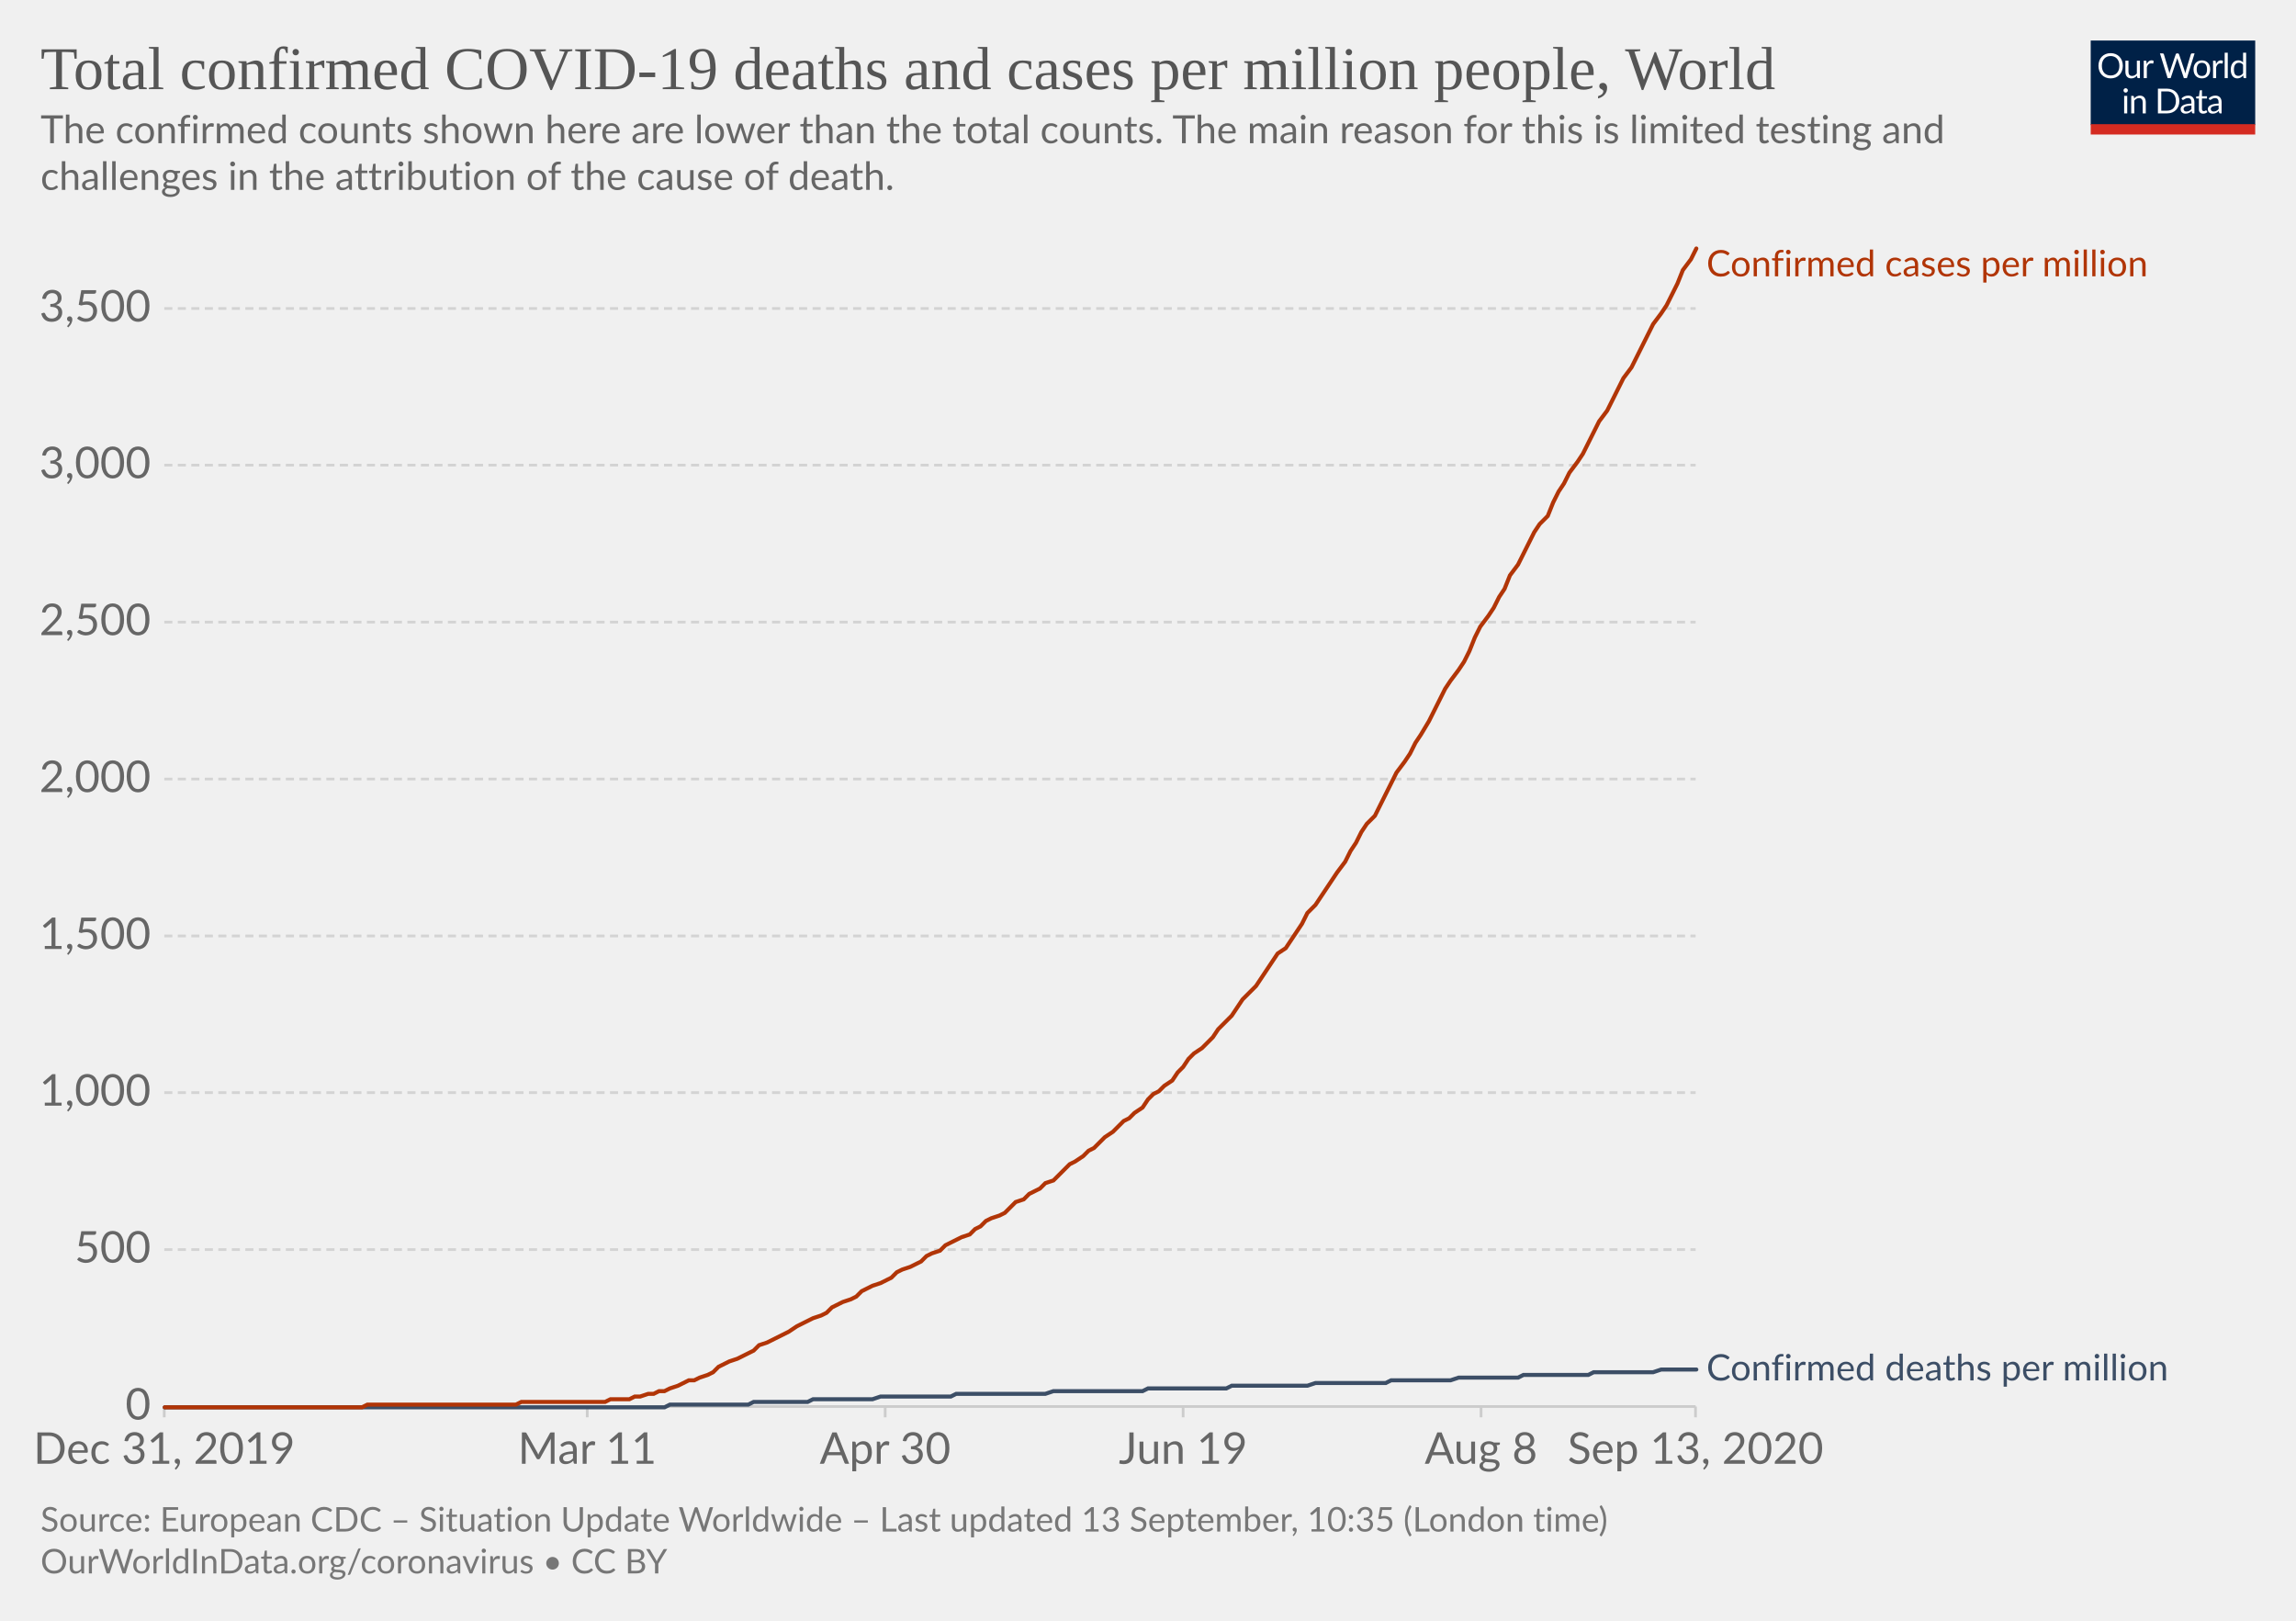
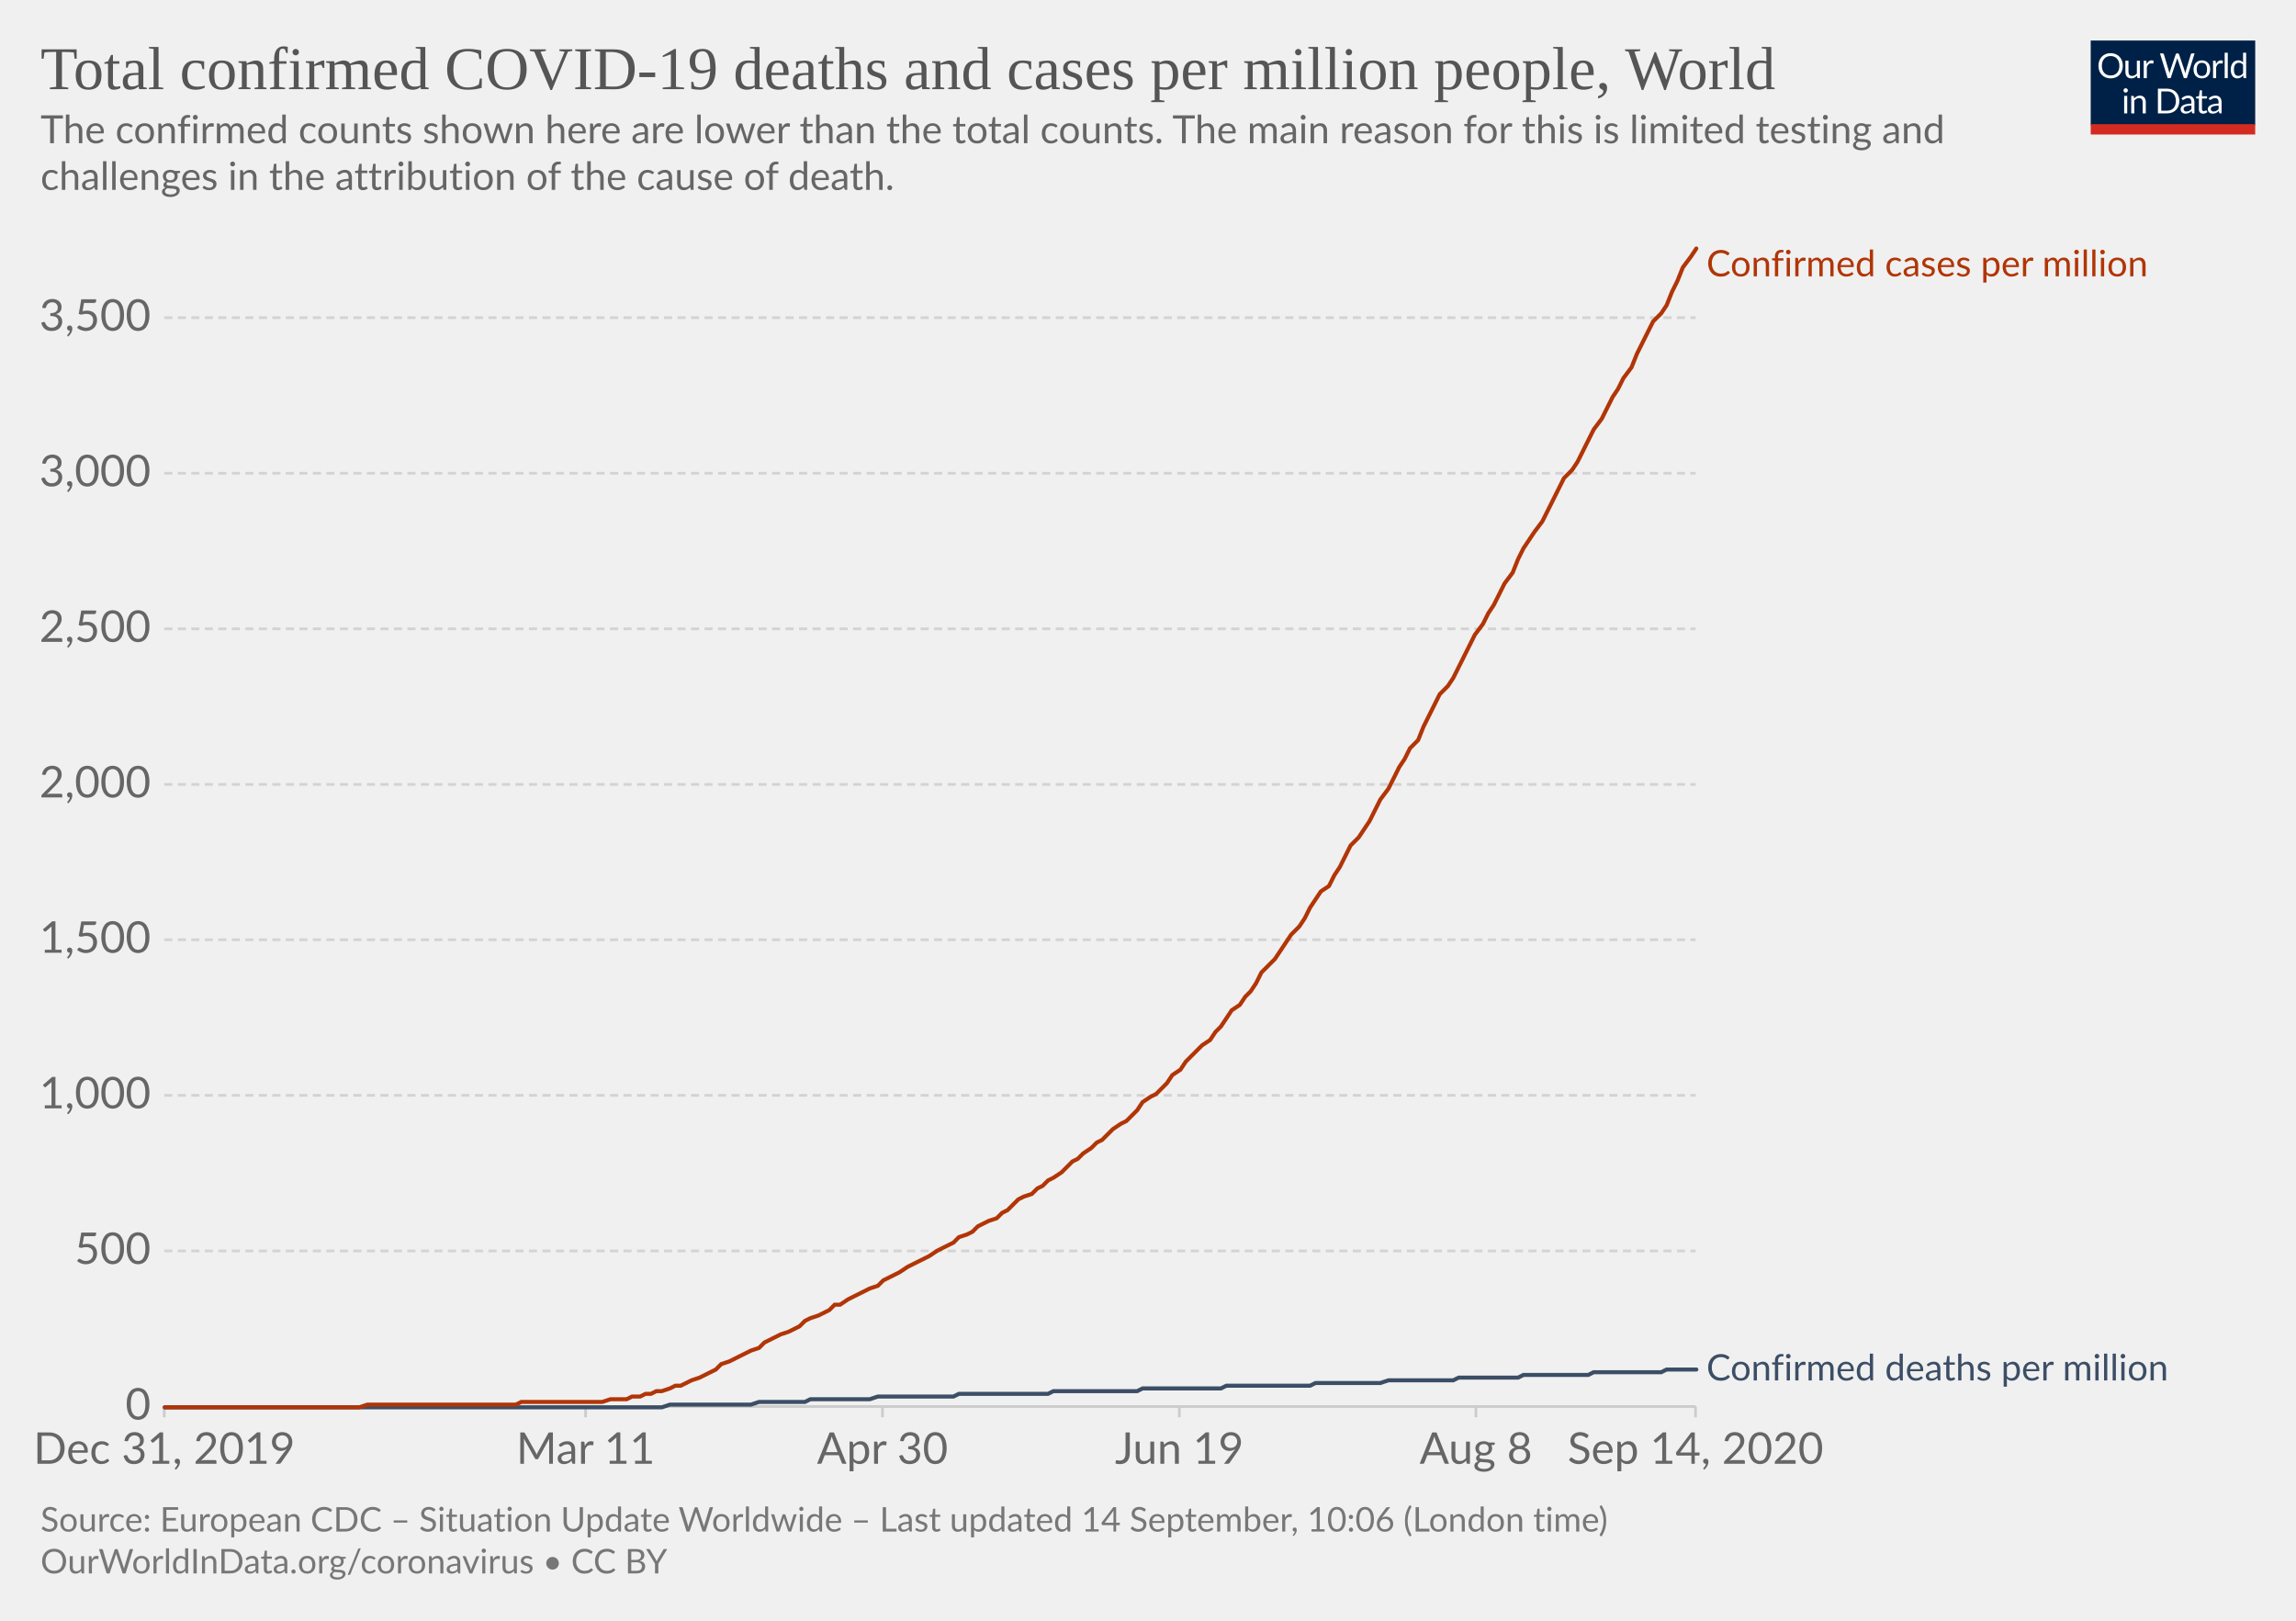
<svg xmlns="http://www.w3.org/2000/svg" version="1.1" style="background-color:#fff;-webkit-font-smoothing:antialiased" width="850" height="600" viewBox="0 0 850 600" font-family="Lato,'Helvetica Neue',Helvetica,Arial,sans-serif" font-size="18" text-rendering="optimizeLegibility">
  <g class="HeaderView">
    <g transform="matrix(.29 0 0 .29 774 15)">
      <svg width="210" height="120" viewBox="0 0 210 120" fill="none">
        <g clip-path="url(#clip0)">
          <path d="M0 0h210v107.89H0V0z" fill="#002147" />
          <path d="M40.98 32.25c0 2.36-.38 4.53-1.12 6.51a14.26 14.26 0 01-8.1 8.4c-1.9.78-4.02 1.17-6.34 1.17a16.6 16.6 0 01-6.33-1.17 14.31 14.31 0 01-8.08-8.4 18.29 18.29 0 01-1.12-6.51c0-2.36.38-4.53 1.12-6.5a14.32 14.32 0 018.07-8.44c1.92-.8 4.03-1.19 6.34-1.19 2.32 0 4.43.4 6.34 1.19 1.92.8 3.56 1.9 4.93 3.34a14.87 14.87 0 013.17 5.1 18.1 18.1 0 011.12 6.5zm-4.38 0c0-1.94-.26-3.68-.8-5.22a10.91 10.91 0 00-2.24-3.89 9.68 9.68 0 00-3.52-2.46 11.95 11.95 0 00-4.62-.86c-1.68 0-3.21.28-4.6.86a9.88 9.88 0 00-3.54 2.46 10.91 10.91 0 00-2.24 3.9c-.53 1.53-.8 3.27-.8 5.2 0 1.94.27 3.68.8 5.22a11.17 11.17 0 002.24 3.9 10.01 10.01 0 003.55 2.44c1.38.56 2.9.83 4.6.83 1.7 0 3.24-.27 4.61-.83a9.8 9.8 0 003.52-2.44 11.17 11.17 0 002.25-3.9c.53-1.54.8-3.28.8-5.21zm26.22-6.54V48H60.5c-.56 0-.9-.27-1.05-.81l-.31-2.4a12.45 12.45 0 01-3.26 2.6c-1.2.64-2.58.96-4.13.96-1.22 0-2.3-.2-3.24-.6a6.52 6.52 0 01-2.33-1.7 7.37 7.37 0 01-1.43-2.67c-.3-1.04-.46-2.2-.46-3.45V25.7h3.91v14.22c0 1.68.38 2.99 1.15 3.91.77.93 1.96 1.39 3.54 1.39 1.16 0 2.24-.27 3.23-.82a10.42 10.42 0 002.8-2.28V25.7h3.91zm8.61 4.47a9.94 9.94 0 012.6-3.56 5.64 5.64 0 013.76-1.3c.47 0 .92.05 1.34.15.44.1.83.27 1.17.49l-.3 2.92c-.09.37-.3.55-.66.55-.2 0-.5-.04-.9-.13a6.21 6.21 0 00-3.24.18c-.54.2-1.03.5-1.47.92-.42.4-.81.9-1.17 1.5-.33.58-.64 1.26-.92 2.02V48H67.7V25.71h2.25c.42 0 .72.08.88.25.16.16.27.44.33.83l.26 3.39zm61.16-13.7L122.75 48h-3.82l-7.99-24.05a21.95 21.95 0 01-.42-1.58 38.36 38.36 0 01-.44 1.58L102.05 48h-3.83L88.4 16.47h3.54c.38 0 .7.1.95.29.26.2.43.43.5.73l6.52 21.9c.1.4.2.83.28 1.28.1.46.2.94.29 1.46l.3-1.46c.12-.47.25-.9.38-1.27l7.41-21.91c.1-.25.26-.48.51-.69.27-.22.58-.33.95-.33h1.23c.38 0 .69.1.92.29.24.2.41.43.53.73l7.4 21.9a28.4 28.4 0 01.68 2.62 29.52 29.52 0 01.52-2.61l6.54-21.91c.07-.27.23-.5.48-.7.27-.21.58-.32.95-.32h3.32zm9.35 8.88c1.63 0 3.1.27 4.4.82a9.43 9.43 0 015.46 5.94c.5 1.4.74 2.98.74 4.73 0 1.76-.25 3.34-.74 4.75a9.43 9.43 0 01-5.46 5.92c-1.3.52-2.77.79-4.4.79-1.64 0-3.12-.27-4.44-.8a9.42 9.42 0 01-3.35-2.3c-.92-1-1.63-2.2-2.13-3.61-.49-1.41-.73-3-.73-4.75s.24-3.33.73-4.73c.5-1.43 1.2-2.64 2.13-3.63a9.4 9.4 0 013.35-2.31c1.32-.55 2.8-.82 4.44-.82zm0 19.89c2.2 0 3.84-.73 4.93-2.2 1.08-1.48 1.63-3.54 1.63-6.18 0-2.66-.55-4.72-1.63-6.2-1.09-1.49-2.73-2.23-4.93-2.23-1.12 0-2.09.2-2.93.57a5.7 5.7 0 00-2.06 1.65 7.5 7.5 0 00-1.24 2.67c-.26 1.04-.4 2.22-.4 3.54 0 2.64.55 4.7 1.64 6.18 1.1 1.47 2.76 2.2 4.99 2.2zm17.97-15.07a9.94 9.94 0 012.6-3.56 5.64 5.64 0 013.76-1.3c.47 0 .91.05 1.34.15.44.1.83.27 1.16.49l-.28 2.92c-.09.37-.31.55-.66.55-.2 0-.5-.04-.9-.13a6.2 6.2 0 00-3.24.18c-.54.2-1.03.5-1.47.92-.43.4-.82.9-1.17 1.5a13.1 13.1 0 00-.92 2.02V48h-3.94V25.71h2.24c.43 0 .72.08.88.25.17.16.28.44.33.83l.27 3.39zm15.04-14.59V48h-3.92V15.6h3.92zm19.55 15.43a6.22 6.22 0 00-2.38-2.05 6.7 6.7 0 00-2.86-.6c-2.07 0-3.66.75-4.77 2.23-1.12 1.48-1.68 3.6-1.68 6.33 0 1.46.13 2.7.38 3.74a7.29 7.29 0 001.1 2.56 4.35 4.35 0 001.78 1.45c.7.3 1.5.46 2.4.46 1.29 0 2.41-.3 3.36-.88a9.6 9.6 0 002.67-2.49V31.02zm3.91-15.43V48h-2.33c-.56 0-.9-.27-1.06-.81l-.35-2.71a12.13 12.13 0 01-3.25 2.77 8.28 8.28 0 01-4.23 1.06 7.31 7.31 0 01-6.14-2.9c-.73-.96-1.3-2.15-1.69-3.57a18.35 18.35 0 01.07-9.48 11.29 11.29 0 011.89-3.7 8.7 8.7 0 017.06-3.34 7.96 7.96 0 016.12 2.62V15.59h3.91zM46.61 70.71V93H42.7V70.71h3.91zm.84-7c0 .39-.08.75-.24 1.09a2.81 2.81 0 01-1.52 1.47 2.67 2.67 0 01-2.16 0 2.9 2.9 0 01-1.45-1.47 2.67 2.67 0 010-2.16c.15-.35.35-.65.6-.9.25-.27.53-.47.85-.62a2.67 2.67 0 012.16 0c.35.15.65.35.9.62.27.25.47.55.62.9.16.34.24.7.24 1.08zm7.97 10.24c.49-.54 1-1.04 1.54-1.48a9.85 9.85 0 013.66-1.84 8.96 8.96 0 015.43.35c.94.4 1.72.97 2.33 1.71a7.36 7.36 0 011.43 2.67c.32 1.04.49 2.19.49 3.45V93h-3.94V78.81c0-1.69-.4-3-1.17-3.92-.76-.93-1.93-1.4-3.5-1.4a6.6 6.6 0 00-3.25.83c-1 .56-1.92 1.31-2.77 2.27V93h-3.94V70.71h2.35c.56 0 .9.28 1.04.82l.3 2.42zm57.7 3.3c0 2.36-.37 4.5-1.11 6.44a14.3 14.3 0 01-3.17 4.98 14.1 14.1 0 01-4.93 3.2c-1.9.76-4.02 1.13-6.33 1.13H85.8V61.47h11.77c2.31 0 4.42.39 6.33 1.15a13.8 13.8 0 018.1 8.18 17.75 17.75 0 011.12 6.45zm-4.37 0c0-1.94-.26-3.67-.8-5.2a10.94 10.94 0 00-2.23-3.87 9.57 9.57 0 00-3.53-2.42 12.23 12.23 0 00-4.61-.83h-7.5v24.62h7.5c1.7 0 3.24-.28 4.61-.84a9.7 9.7 0 003.53-2.4 10.94 10.94 0 002.24-3.87c.53-1.53.8-3.26.8-5.2zm19.8 5.72c-1.8.06-3.34.2-4.62.44-1.26.22-2.3.51-3.1.88-.8.36-1.37.8-1.74 1.3-.35.5-.53 1.05-.53 1.67 0 .58.1 1.1.3 1.52a3 3 0 00.76 1.05c.34.27.73.46 1.17.6.45.11.94.17 1.45.17a7.28 7.28 0 003.5-.81 11.95 11.95 0 002.82-2.2v-4.62zm-12.65-9.11a12.73 12.73 0 013.98-2.66c1.43-.59 3-.88 4.73-.88 1.25 0 2.36.2 3.33.61a6.81 6.81 0 013.94 4.38c.33 1.04.5 2.19.5 3.43V93h-1.74a1.8 1.8 0 01-.88-.18c-.2-.13-.36-.38-.48-.74l-.44-2.12c-.59.55-1.16 1.03-1.72 1.46a9.48 9.48 0 01-3.74 1.7c-.69.15-1.46.23-2.3.23-.87 0-1.69-.12-2.45-.35a5.34 5.34 0 01-3.34-2.93 6.64 6.64 0 01-.49-2.64c0-.88.25-1.72.73-2.53a6.33 6.33 0 012.35-2.17c1.09-.63 2.5-1.15 4.25-1.54 1.75-.41 3.89-.65 6.42-.7v-1.75c0-1.73-.37-3.03-1.12-3.91-.75-.9-1.84-1.34-3.28-1.34-.97 0-1.78.12-2.44.37-.64.23-1.2.5-1.7.81l-1.23.82c-.33.23-.67.35-1 .35-.27 0-.5-.07-.69-.2a2.1 2.1 0 01-.48-.53l-.7-1.25zm27.67 19.5c-1.76 0-3.12-.5-4.07-1.48-.94-.98-1.41-2.4-1.41-4.25V74h-2.68a.9.9 0 01-.6-.2c-.16-.14-.24-.36-.24-.66v-1.56l3.65-.46.9-6.89a.9.9 0 01.29-.52.88.88 0 01.62-.22H142v7.67h6.44V74H142v13.38c0 .94.22 1.63.68 2.09.45.45 1.04.68 1.76.68a3.21 3.21 0 001.85-.53l.55-.35c.16-.12.3-.18.41-.18.2 0 .4.13.55.38l1.15 1.87a7.45 7.45 0 01-2.44 1.5c-.96.35-1.94.52-2.95.52zm19.68-10.4c-1.8.07-3.34.21-4.62.45-1.26.22-2.3.51-3.1.88-.8.36-1.37.8-1.74 1.3-.35.5-.53 1.05-.53 1.67 0 .58.1 1.1.3 1.52.18.42.44.77.76 1.05.34.27.73.46 1.17.6.45.11.94.17 1.45.17a7.3 7.3 0 003.5-.81 12.04 12.04 0 002.82-2.2v-4.62zm-12.65-9.1a12.72 12.72 0 013.99-2.66c1.42-.59 3-.88 4.72-.88 1.25 0 2.36.2 3.33.61a6.81 6.81 0 013.94 4.38c.33 1.04.5 2.19.5 3.43V93h-1.74a1.8 1.8 0 01-.88-.18c-.2-.13-.36-.38-.48-.74l-.44-2.12c-.59.55-1.16 1.03-1.72 1.46a9.48 9.48 0 01-3.74 1.7c-.69.15-1.46.23-2.3.23-.87 0-1.69-.12-2.45-.35a5.33 5.33 0 01-3.34-2.93 6.62 6.62 0 01-.49-2.64c0-.88.25-1.72.73-2.53a6.33 6.33 0 012.35-2.17c1.09-.63 2.5-1.15 4.25-1.54a31.2 31.2 0 016.42-.7v-1.75c0-1.73-.37-3.03-1.12-3.91-.75-.9-1.84-1.34-3.28-1.34-.97 0-1.78.12-2.44.37-.64.23-1.2.5-1.7.81-.46.3-.87.57-1.22.82-.34.23-.68.35-1.02.35-.26 0-.49-.07-.68-.2a1.88 1.88 0 01-.48-.53l-.7-1.25z" fill="#fff" />
          <path fill="#D42B21" d="M0 106.79h210V120H0z" />
        </g>
        <defs>
          <clipPath id="clip0">
            <path fill="#fff" d="M0 0h210v120H0z" />
          </clipPath>
        </defs>
      </svg>
    </g>
    <a href="https://ourworldindata.org/grapher/total-covid-cases-deaths-per-million?year=latest&amp;time=2019-12-31..latest" target="_blank" font-family="&quot;Playfair Display&quot;,Georgia,&quot;Times New Roman&quot;,serif">
      <text font-size="22.5" x="15" y="33" fill="#555">
        <tspan x="15" y="33">Total confirmed COVID-19 deaths and cases per million people, World</tspan>
      </text>
    </a>
    <text font-size="14.4" x="15" y="53" fill="#666">
      <tspan x="15" y="53.02">The confirmed counts shown here are lower than the total counts. The main reason for this is limited testing and</tspan>
      <tspan x="15" y="70.3">challenges in the attribution of the cause of death.</tspan>
    </text>
  </g>
  <g class="LineChart">
    <defs>
      <clipPath id="a">
        <path d="M50.82 0h830v900.8h-830z" />
      </clipPath>
    </defs>
    <g class="DualAxisView">
      <g class="HorizontalAxis">
-         <path stroke="#ccc" d="M60.8 520.7v4M217.4 520.7v4M327.7 520.7v4M438 520.7v4M548.3 520.7v4M627.7 520.7v4" />
+         <path stroke="#ccc" d="M60.8 520.7v4M216.8 520.7v4M326.7 520.7v4M436.6 520.7v4M546.4 520.7v4M627.7 520.7v4" />
        <text x="60.8" y="541.9" fill="#666" text-anchor="middle" font-size="16.2">Dec 31, 2019</text>
-         <text x="217.4" y="541.9" fill="#666" text-anchor="middle" font-size="16.2">Mar 11</text>
-         <text x="327.7" y="541.9" fill="#666" text-anchor="middle" font-size="16.2">Apr 30</text>
-         <text x="438" y="541.9" fill="#666" text-anchor="middle" font-size="16.2">Jun 19</text>
-         <text x="548.3" y="541.9" fill="#666" text-anchor="middle" font-size="16.2">Aug 8</text>
-         <text x="627.7" y="541.9" fill="#666" text-anchor="middle" font-size="16.2">Sep 13, 2020</text>
+         <text x="216.8" y="541.9" fill="#666" text-anchor="middle" font-size="16.2">Mar 11</text>
+         <text x="326.7" y="541.9" fill="#666" text-anchor="middle" font-size="16.2">Apr 30</text>
+         <text x="436.6" y="541.9" fill="#666" text-anchor="middle" font-size="16.2">Jun 19</text>
+         <text x="546.4" y="541.9" fill="#666" text-anchor="middle" font-size="16.2">Aug 8</text>
+         <text x="627.7" y="541.9" fill="#666" text-anchor="middle" font-size="16.2">Sep 14, 2020</text>
      </g>
      <g class="VerticalAxis" fill="#666" dominant-baseline="middle" text-anchor="end" font-size="16.2">
        <text x="55.82" y="520.7">0</text>
-         <text x="55.82" y="462.6">500</text>
-         <text x="55.82" y="404.5">1,000</text>
-         <text x="55.82" y="346.5">1,500</text>
-         <text x="55.82" y="288.4">2,000</text>
-         <text x="55.82" y="230.3">2,500</text>
-         <text x="55.82" y="172.2">3,000</text>
-         <text x="55.82" y="114.2">3,500</text>
+         <text x="55.82" y="463.1">500</text>
+         <text x="55.82" y="405.5">1,000</text>
+         <text x="55.82" y="347.9">1,500</text>
+         <text x="55.82" y="290.4">2,000</text>
+         <text x="55.82" y="232.8">2,500</text>
+         <text x="55.82" y="175.2">3,000</text>
+         <text x="55.82" y="117.6">3,500</text>
      </g>
      <g class="AxisGridLines horizontalLines">
        <path stroke="#ccc" d="M60.82 520.7h566.92" />
-         <path stroke="#d3d3d3" stroke-dasharray="3,2" d="M60.82 462.6h566.92M60.82 404.5h566.92M60.82 346.5h566.92M60.82 288.4h566.92M60.82 230.3h566.92M60.82 172.2h566.92M60.82 114.2h566.92" />
+         <path stroke="#d3d3d3" stroke-dasharray="3,2" d="M60.82 463.1h566.92M60.82 405.5h566.92M60.82 347.9h566.92M60.82 290.4h566.92M60.82 232.8h566.92M60.82 175.2h566.92M60.82 117.6h566.92" />
      </g>
    </g>
    <g clip-path="url(#a)">
      <g class="LineLabels" cursor="default">
        <g class="legendMark">
          <text font-size="13.5" x="631.7" y="102.3" fill="#B13507">
            <tspan x="631.74" y="102.3">Confirmed cases per million</tspan>
          </text>
        </g>
        <g class="legendMark">
          <text font-size="13.5" x="631.7" y="511.1" fill="#3C4E66">
            <tspan x="631.74" y="511.05">Confirmed deaths per million</tspan>
          </text>
        </g>
      </g>
      <g class="Lines">
        <g class="key-World_0">
-           <path stroke="#3C4E66" stroke-linecap="round" d="M61 521h185l2-1h29l2-1h20l2-1h22l3-1h26l2-1h33l3-1h33l2-1h29l2-1h28l3-1h26l2-1h22l3-1h22l2-1h24l2-1h22l3-1h13" fill="none" stroke-width="1.5" />
+           <path stroke="#3C4E66" stroke-linecap="round" d="M61 521h184l3-1h30l3-1h17l2-1h22l3-1h28l2-1h33l2-1h31l2-1h29l2-1h31l2-1h24l3-1h24l2-1h22l2-1h24l2-1h25l2-1h11" fill="none" stroke-width="1.5" />
        </g>
        <g class="key-World_1">
-           <path stroke="#B13507" stroke-linecap="round" d="M61 521h73l2-1h55l2-1h31l2-1h7l2-1h2l3-1h2l2-1h2l2-1 3-1 2-1 2-1h2l2-1 3-1 2-1 2-2 2-1 2-1 3-1 2-1 2-1 2-1 2-2 3-1 2-1 2-1 2-1 2-1 3-2 2-1 2-1 2-1 3-1 2-1 2-2 2-1 2-1 3-1 2-1 2-2 2-1 2-1 3-1 2-1 2-1 2-2 2-1 3-1 2-1 2-1 2-2 2-1 3-1 2-2 2-1 2-1 2-1 3-1 2-2 2-1 2-2 2-1 3-1 2-1 2-2 2-2 3-1 2-2 2-1 2-1 2-2 3-1 2-2 2-2 2-2 2-1 3-2 2-2 2-1 2-2 2-2 3-2 2-2 2-2 2-1 2-2 3-2 2-3 2-2 2-1 2-2 3-2 2-3 2-2 2-3 2-2 3-2 2-2 2-2 2-3 3-3 2-2 2-3 2-3 2-2 3-3 2-3 2-3 2-3 2-3 3-2 2-3 2-3 2-3 2-4 3-3 2-3 2-3 2-3 2-3 3-4 2-4 2-3 2-4 2-3 3-3 2-4 2-4 2-4 2-4 3-4 2-3 2-4 2-3 3-5 2-4 2-4 2-4 2-3 3-4 2-3 2-4 2-5 2-4 3-4 2-3 2-4 2-3 2-5 3-4 2-4 2-4 2-4 2-3 3-3 2-5 2-4 2-3 2-4 3-4 2-3 2-4 2-4 2-4 3-4 2-4 2-4 2-4 3-4 2-4 2-4 2-4 2-4 3-4 2-3 2-4 2-4 2-5 3-4 2-4" fill="none" stroke-width="1.5" />
+           <path stroke="#B13507" stroke-linecap="round" d="M61 521h72l3-1h55l2-1h30l3-1h6l2-1h3l2-1h2l2-1h2l3-1 2-1h2l2-1 2-1 3-1 2-1 2-1 2-1 2-2 3-1 2-1 2-1 2-1 2-1 3-1 2-2 2-1 2-1 2-1 3-1 2-1 2-1 2-2 2-1 3-1 2-1 2-1 2-2h2l3-2 2-1 2-1 2-1 2-1 3-1 2-2 2-1 2-1 2-1 3-2 2-1 2-1 2-1 2-1 3-2 2-1 2-1 2-1 2-2 3-1 2-1 2-2 2-1 2-1 3-1 2-2 2-1 2-2 2-2 2-1 3-1 2-2 2-1 2-2 2-1 3-2 2-2 2-2 2-1 2-2 3-2 2-2 2-1 2-2 2-2 3-2 2-1 2-2 2-2 2-3 3-2 2-1 2-2 2-2 2-3 3-2 2-3 2-2 2-2 2-2 3-2 2-3 2-2 2-3 2-3 3-2 2-3 2-2 2-3 2-4 3-3 2-2 2-3 2-3 2-3 3-3 2-3 2-4 2-3 2-3 3-2 2-4 2-3 2-4 2-4 3-3 2-3 2-3 2-4 2-4 3-4 2-4 2-4 2-3 2-4 3-3 2-5 2-4 2-4 2-4 3-3 2-3 2-4 2-4 2-4 2-4 3-4 2-4 2-3 2-4 2-4 3-4 2-5 2-4 2-3 2-3 3-4 2-4 2-4 2-4 2-4 3-3 2-3 2-4 2-4 2-4 3-4 2-4 2-4 2-3 2-4 3-4 2-5 2-4 2-4 2-4 3-3 2-3 2-5 2-4 2-5 3-4 2-3" fill="none" stroke-width="1.5" />
        </g>
      </g>
    </g>
  </g>
  <g class="SourcesFooter" fill="#777">
    <g class="clickable" fill="#777">
      <text font-size="12.6" x="15" y="567">
-         <tspan x="15" y="566.98">Source: European CDC – Situation Update Worldwide – Last updated 13 September, 10:35 (London time)</tspan>
+         <tspan x="15" y="566.98">Source: European CDC – Situation Update Worldwide – Last updated 14 September, 10:06 (London time)</tspan>
      </text>
    </g>
    <text font-size="12.6" x="15" y="582.5">
      <tspan x="15" y="582.48">
        <a target="_blank" href="https://ourworldindata.org/coronavirus" fill="#777">OurWorldInData.org/coronavirus</a> • <a class="cclogo" href="http://creativecommons.org/licenses/by/4.0/deed.en_US" target="_blank" fill="#777">CC BY</a>
      </tspan>
    </text>
  </g>
</svg>
